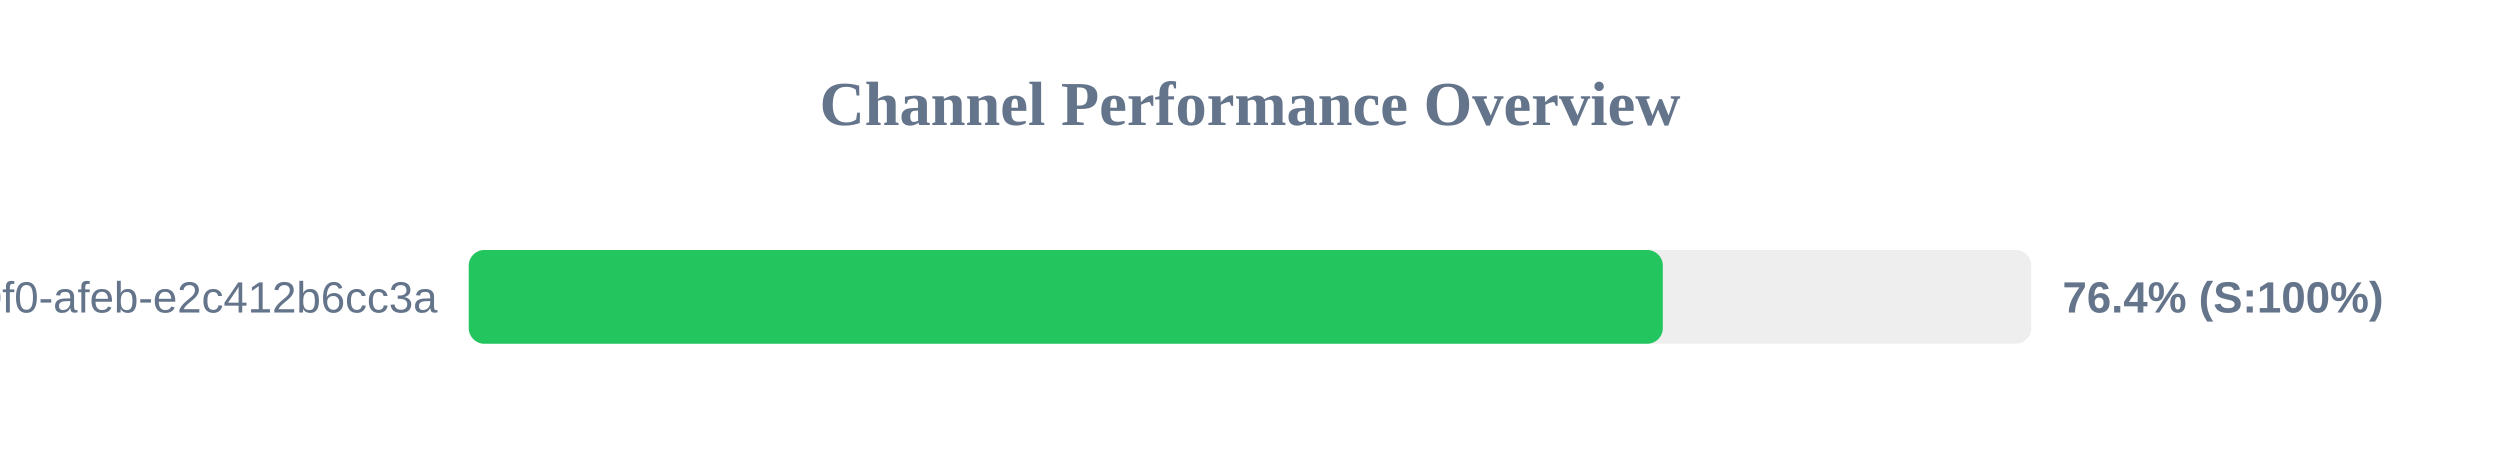
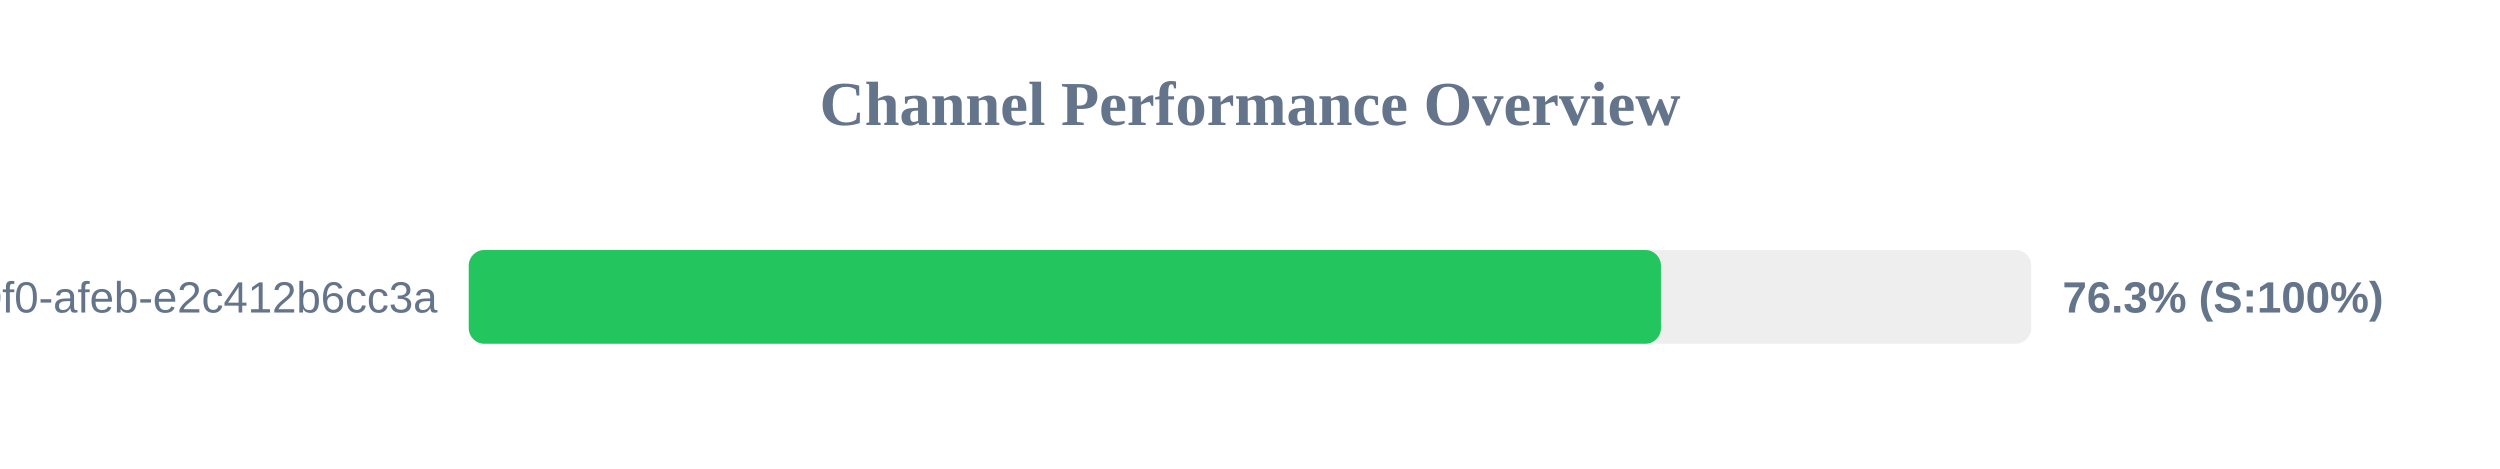
<svg xmlns="http://www.w3.org/2000/svg" width="800" height="150" version="1.1">
  <style>
        .row { font: 14px Arial; fill: #64748b; }
        .score { font: bold 14px Arial; fill: #64748b; }
    </style>
  <text x="400" y="40" text-anchor="middle" font-size="20px" font-weight="bold" fill="#64748b">Channel Performance Overview</text>
  <rect x="150" y="80" width="500" height="30" fill="#eee" rx="5" />
-   <rect x="150" y="80" width="382.1" height="30" fill="#22c55e" rx="5" />
+   <rect x="150" y="80" width="381.5" height="30" fill="#22c55e" rx="5" />
  <text x="140" y="100" text-anchor="end" class="row">?uuid=c6e02cd8-ce11-40f0-afeb-e2c412b6cc3a</text>
-   <text x="660" y="100" text-anchor="start" class="score">76.4% (S:100%)</text>
+   <text x="660" y="100" text-anchor="start" class="score">76.3% (S:100%)</text>
</svg>
